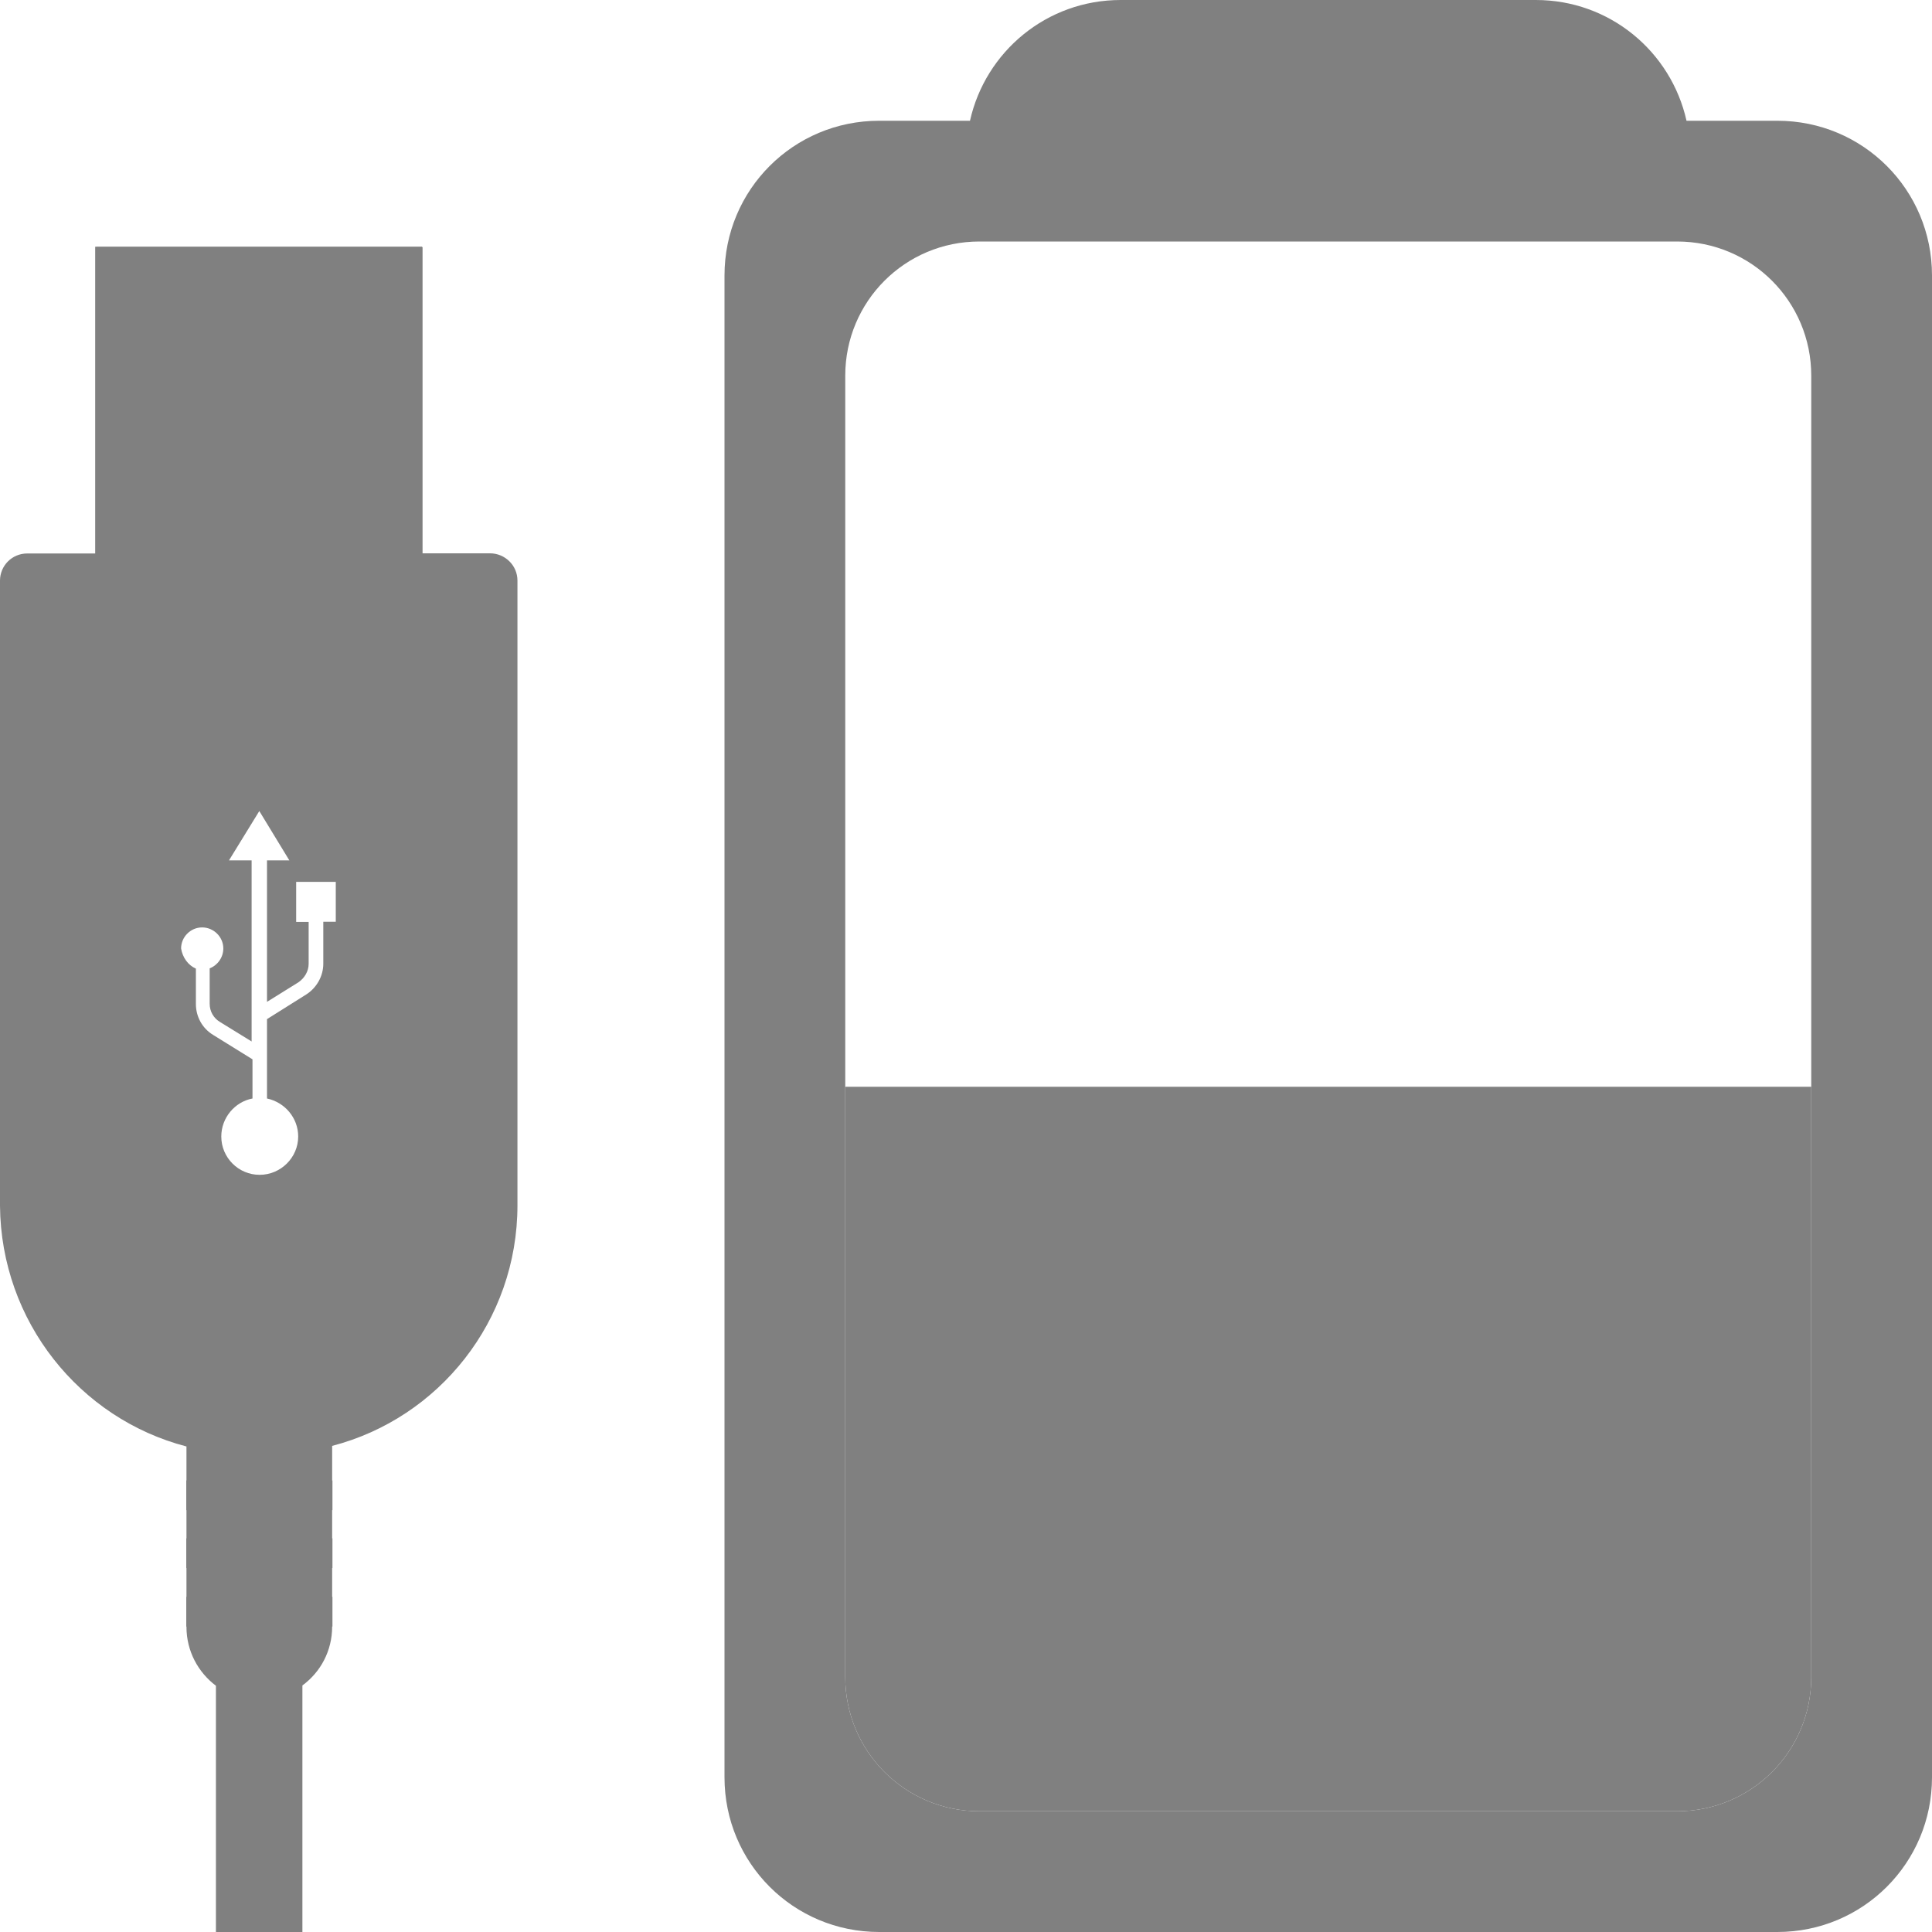
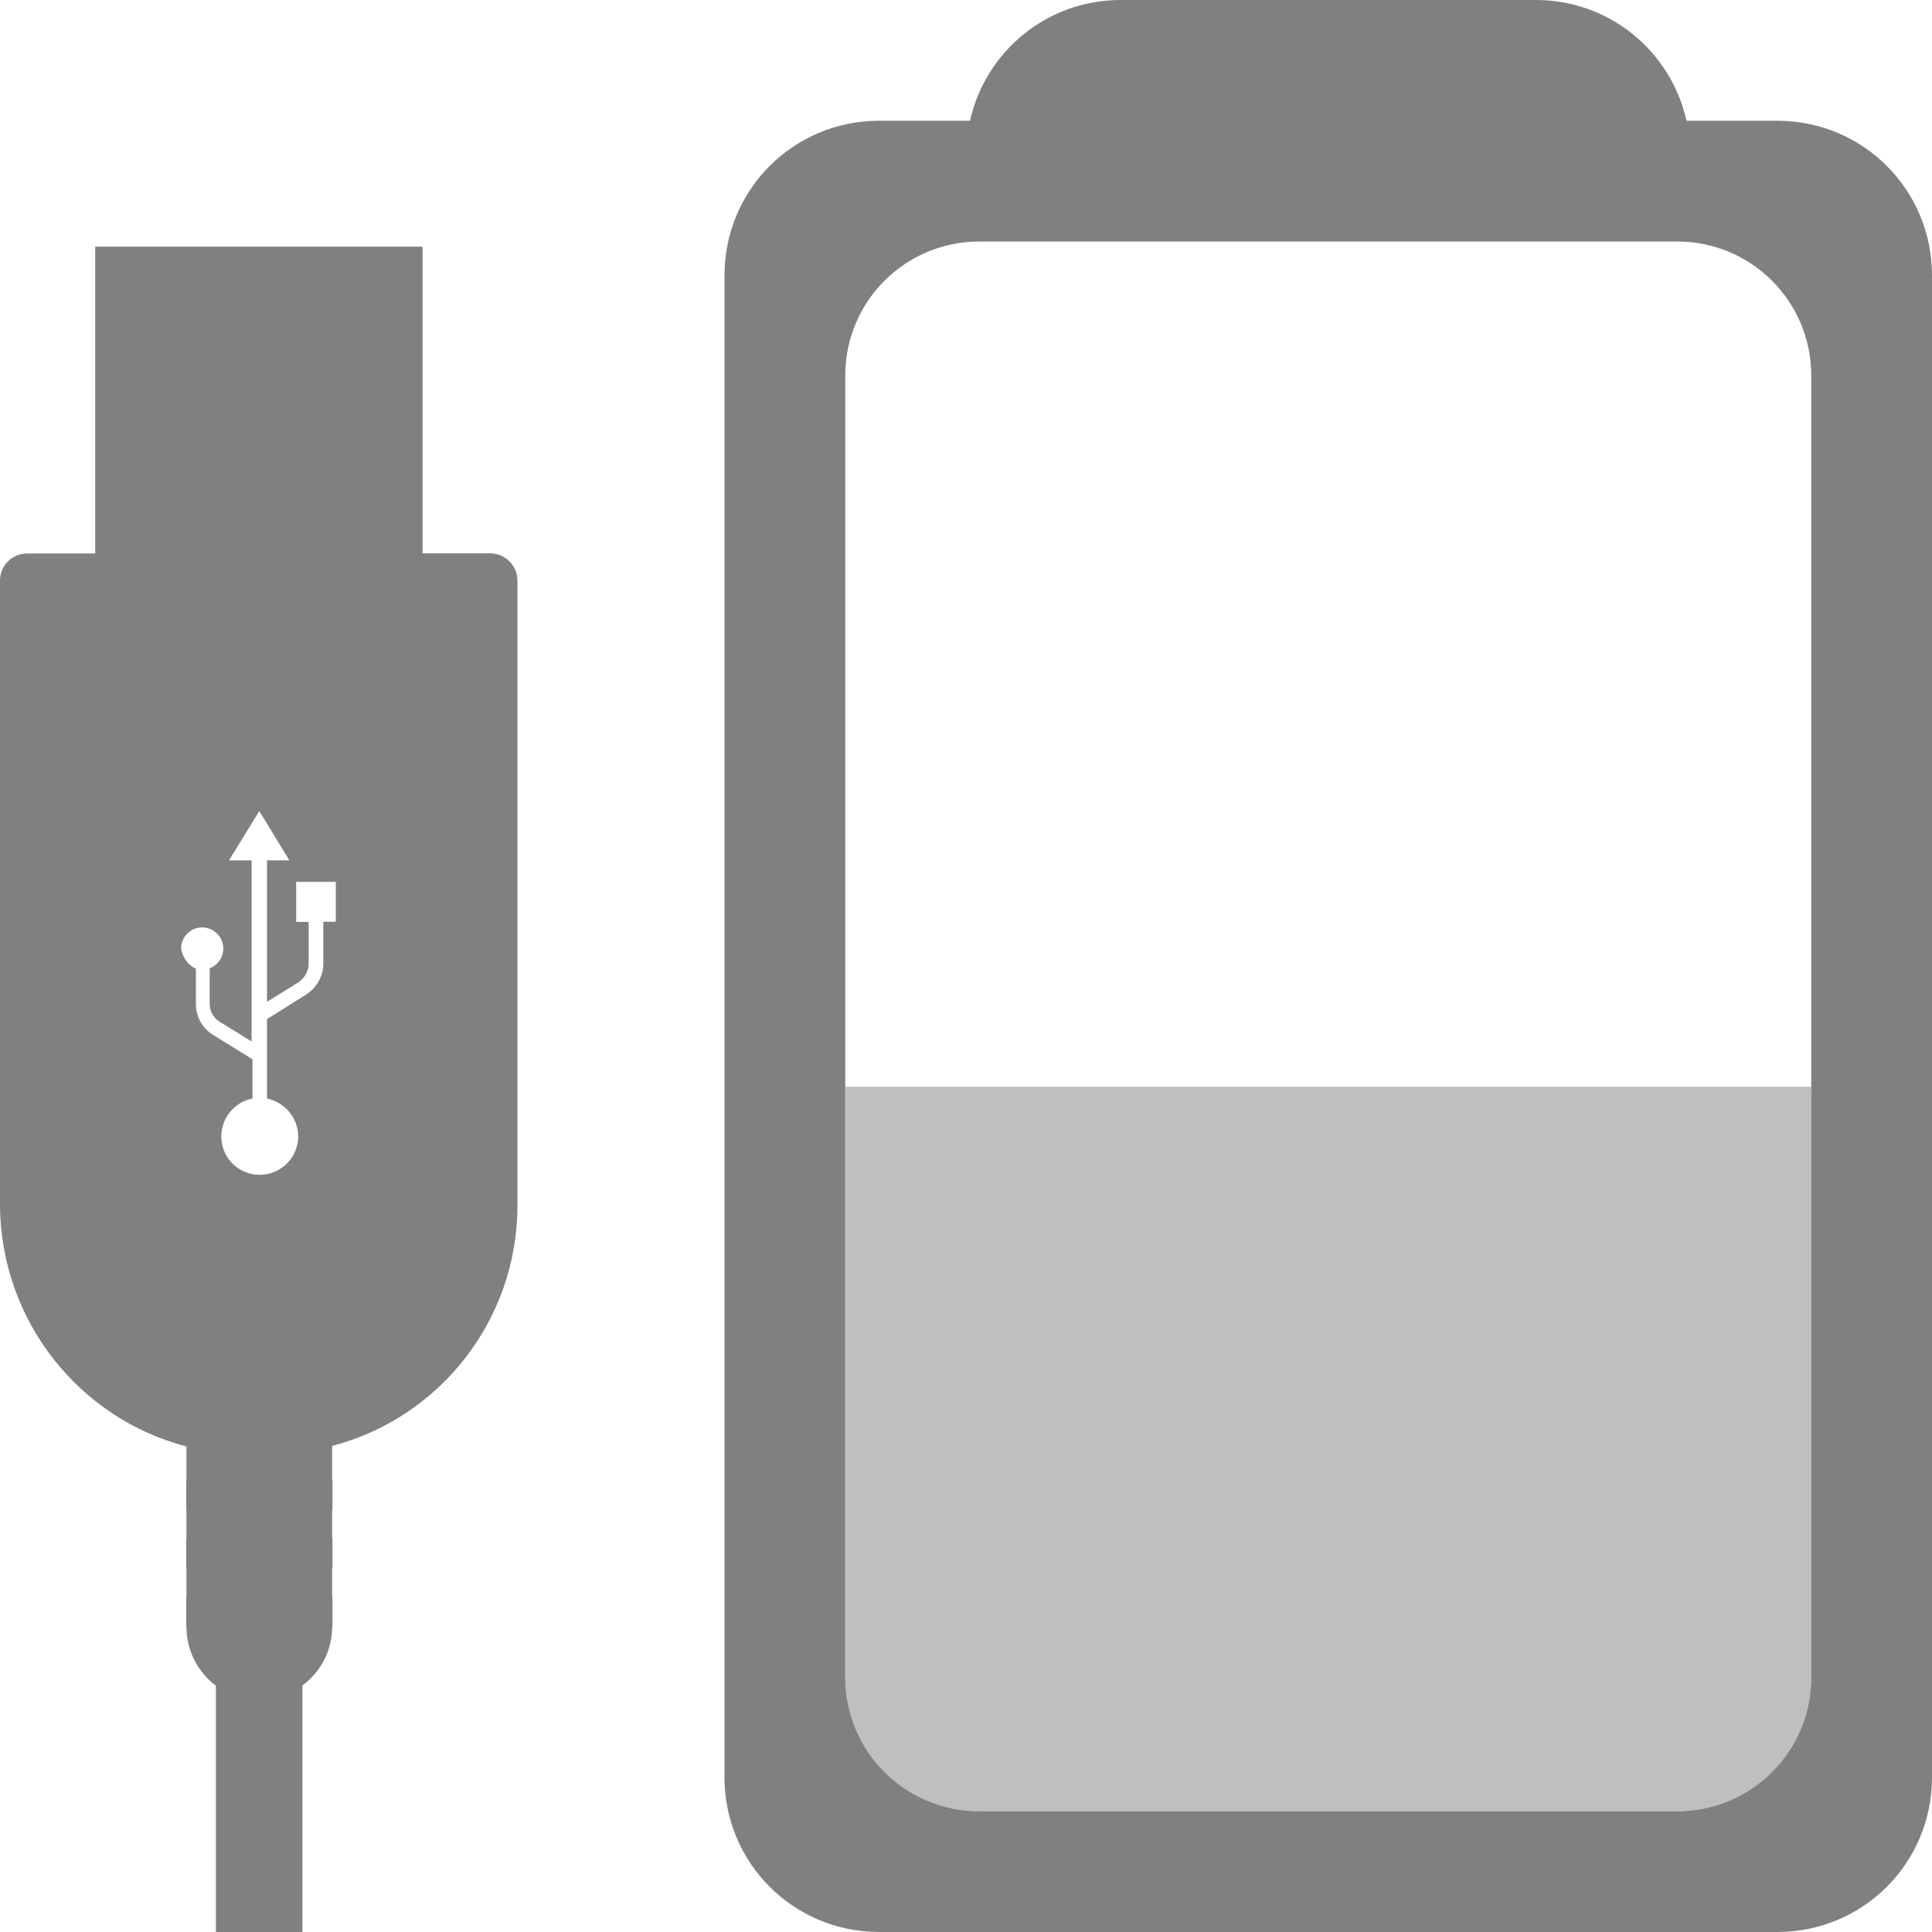
<svg xmlns="http://www.w3.org/2000/svg" height="16" width="16" version="1.1" id="svg8">
  <defs id="defs12">
    <clipPath clipPathUnits="userSpaceOnUse" id="clipPath954">
      <rect style="opacity:1;fill:#aa0000;fill-opacity:1;stroke:none;stroke-width:1.132;stroke-linecap:butt;stroke-linejoin:bevel;stroke-miterlimit:4;stroke-dasharray:none;stroke-opacity:1;paint-order:fill markers stroke" id="rect956" width="8" height="4" x="4" y="-15" ry="0" />
    </clipPath>
    <clipPath clipPathUnits="userSpaceOnUse" id="clipPath958">
      <rect style="opacity:1;fill:#aa0000;fill-opacity:1;stroke:none;stroke-width:1.265;stroke-linecap:butt;stroke-linejoin:bevel;stroke-miterlimit:4;stroke-dasharray:none;stroke-opacity:1;paint-order:fill markers stroke" id="rect960" width="8" height="5" x="34.915" y="5.826" ry="0" />
    </clipPath>
    <clipPath clipPathUnits="userSpaceOnUse" id="clipPath962">
      <rect style="opacity:1;fill:#aa0000;fill-opacity:1;stroke:none;stroke-width:1.132;stroke-linecap:butt;stroke-linejoin:bevel;stroke-miterlimit:4;stroke-dasharray:none;stroke-opacity:1;paint-order:fill markers stroke" id="rect964" width="8" height="4" x="-26.983" y="16.589" ry="0" />
    </clipPath>
    <clipPath clipPathUnits="userSpaceOnUse" id="clipPath844">
      <rect style="opacity:1;fill:#008080;fill-opacity:1;stroke:none;stroke-width:1.109;stroke-linecap:butt;stroke-linejoin:bevel;stroke-miterlimit:10;stroke-dasharray:none;stroke-opacity:1;paint-order:fill markers stroke" id="rect847" width="12.292" height="12.467" x="0.995" y="0.168" />
    </clipPath>
  </defs>
  <path style="opacity:1;fill:#808080;fill-opacity:1;stroke:none;stroke-width:2.609;stroke-linecap:butt;stroke-linejoin:bevel;stroke-miterlimit:4;stroke-dasharray:none;stroke-opacity:1;paint-order:fill markers stroke" d="M 9.281,0 C 8.669,0 8.161,0.427 8.033,1 H 7.281 C 6.571,1 6,1.571 6,2.281 v 12.438 C 6,15.429 6.571,16 7.281,16 h 7.438 C 15.429,16 16,15.429 16,14.719 V 2.281 C 16,1.571 15.429,1 14.719,1 H 13.967 C 13.839,0.427 13.331,0 12.719,0 Z M 8.111,2 H 13.889 C 14.504,2 15,2.496 15,3.111 V 13.889 C 15,14.504 14.504,15 13.889,15 H 8.111 C 7.496,15 7,14.504 7,13.889 V 3.111 C 7,2.496 7.496,2 8.111,2 Z" id="rect846" />
-   <path style="opacity:1;fill:#808080;fill-opacity:1;stroke:none;stroke-width:1.127;stroke-linecap:butt;stroke-linejoin:bevel;stroke-miterlimit:4;stroke-dasharray:none;stroke-opacity:1;paint-order:fill markers stroke" d="M 7 9 L 7 12.5 L 7 13.889 C 7 14.504 7.496 15 8.111 15 L 13.889 15 C 14.504 15 15 14.504 15 13.889 L 15 12.5 L 15 9 L 7 9 z " id="rect846-3-5-6-2-1" />
+   <path style="opacity:0.5;fill:#808080;fill-opacity:1;stroke:none;stroke-width:1.127;stroke-linecap:butt;stroke-linejoin:bevel;stroke-miterlimit:4;stroke-dasharray:none;stroke-opacity:1;paint-order:fill markers stroke" d="M 7 9 L 7 12.5 L 7 13.889 C 7 14.504 7.496 15 8.111 15 L 13.889 15 C 14.504 15 15 14.504 15 13.889 L 15 12.5 L 15 9 L 7 9 z " id="rect846-3-5-6-2-1" />
  <g id="g840" transform="matrix(1.201721,0,0,1.201721,-1.201721,0.8162272)" clip-path="url(#clipPath844)">
    <path id="path66-3" d="M 1.656,1.021 V 3.135 H 1.188 C 1.082,3.135 1,3.22 1,3.322 V 7.631 C 1.007,8.427 1.549,9.098 2.285,9.289 v 0.234 0.205 0.197 0.205 0.197 0.205 c 0,0.168 0.081,0.314 0.203,0.406 V 16 h 0.596 v -5.064 c 0.125,-0.092 0.205,-0.238 0.205,-0.406 V 10.326 10.127 9.922 9.725 9.52 9.285 C 4.025,9.094 4.566,8.423 4.566,7.627 V 3.322 c 0,-0.106 -0.087,-0.188 -0.189,-0.188 h -0.469 V 1.021 H 3.652 1.914 Z M 2.787,4.91 2.994,5.25 H 2.84 V 6.225 L 3.057,6.09 c 0.043,-0.03 0.07,-0.077 0.07,-0.127 V 5.674 H 3.041 V 5.398 h 0.273 v 0.275 h -0.086 v 0.289 c 0,0.086 -0.046,0.167 -0.119,0.213 L 2.84,6.344 v 0.547 c 0.122,0.026 0.215,0.133 0.215,0.262 0,0.145 -0.12,0.264 -0.266,0.264 -0.145,0 -0.264,-0.118 -0.264,-0.264 0,-0.129 0.093,-0.239 0.215,-0.262 V 6.621 L 2.469,6.453 C 2.393,6.407 2.35,6.326 2.35,6.24 V 5.996 c -0.053,-0.023 -0.092,-0.076 -0.102,-0.139 0,-0.079 0.065,-0.145 0.145,-0.145 0.079,0 0.146,0.065 0.146,0.145 0,0.063 -0.041,0.117 -0.094,0.137 v 0.244 c 0,0.053 0.027,0.099 0.07,0.125 l 0.219,0.135 V 5.25 h -0.156 z" style="fill:#808080;fill-opacity:1;stroke-width:0.033" />
    <path id="rect68-6" d="m 2.76,1.021 v 0.002 h 0.1 v -0.002 z m 0.1,0.002 V 1.314 H 2.648 V 1.49 H 2.859 v 0.102 0.148 0.039 H 2.648 V 1.955 H 2.859 v 0.102 0.15 0.039 H 2.648 V 2.424 H 2.859 v 0.1 0.148 0.039 H 2.648 V 2.887 H 2.859 V 3.135 H 2.76 V 2.986 H 2.549 V 2.613 h 0.211 v -0.09 -0.004 H 2.549 V 2.146 h 0.211 v -0.09 -0.002 H 2.549 V 1.682 h 0.211 v -0.09 -0.004 H 2.549 V 1.215 H 2.76 V 1.023 H 1.922 1.918 1.664 v 2.113 h 0.254 0.004 1.732 0.258 V 1.023 H 3.654 Z" style="fill:#808080;fill-opacity:1;stroke-width:0.033" />
    <g style="fill:#808080;fill-opacity:1" id="g960-7">
      <rect style="fill:#808080;fill-opacity:1;stroke-width:0.033" id="rect82-5" height="0.205" width="0.4" y="-10.53" x="-3.291" transform="scale(-1)" />
      <rect style="fill:#808080;fill-opacity:1;stroke-width:0.033" id="rect84-3" height="0.205" width="0.4" y="-10.53" x="-2.684" transform="scale(-1)" />
      <rect style="fill:#808080;fill-opacity:1;stroke-width:0.033" id="rect86-5" height="0.205" width="0.4" y="-10.127" x="-3.291" transform="scale(-1)" />
      <rect style="fill:#808080;fill-opacity:1;stroke-width:0.033" id="rect88-6" height="0.205" width="0.4" y="-10.127" x="-2.684" transform="scale(-1)" />
      <rect style="fill:#808080;fill-opacity:1;stroke-width:0.033" id="rect90-2" height="0.205" width="0.4" y="-9.728" x="-3.291" transform="scale(-1)" />
      <rect style="fill:#808080;fill-opacity:1;stroke-width:0.033" id="rect92-9" height="0.205" width="0.4" y="-9.728" x="-2.684" transform="scale(-1)" />
    </g>
  </g>
</svg>
